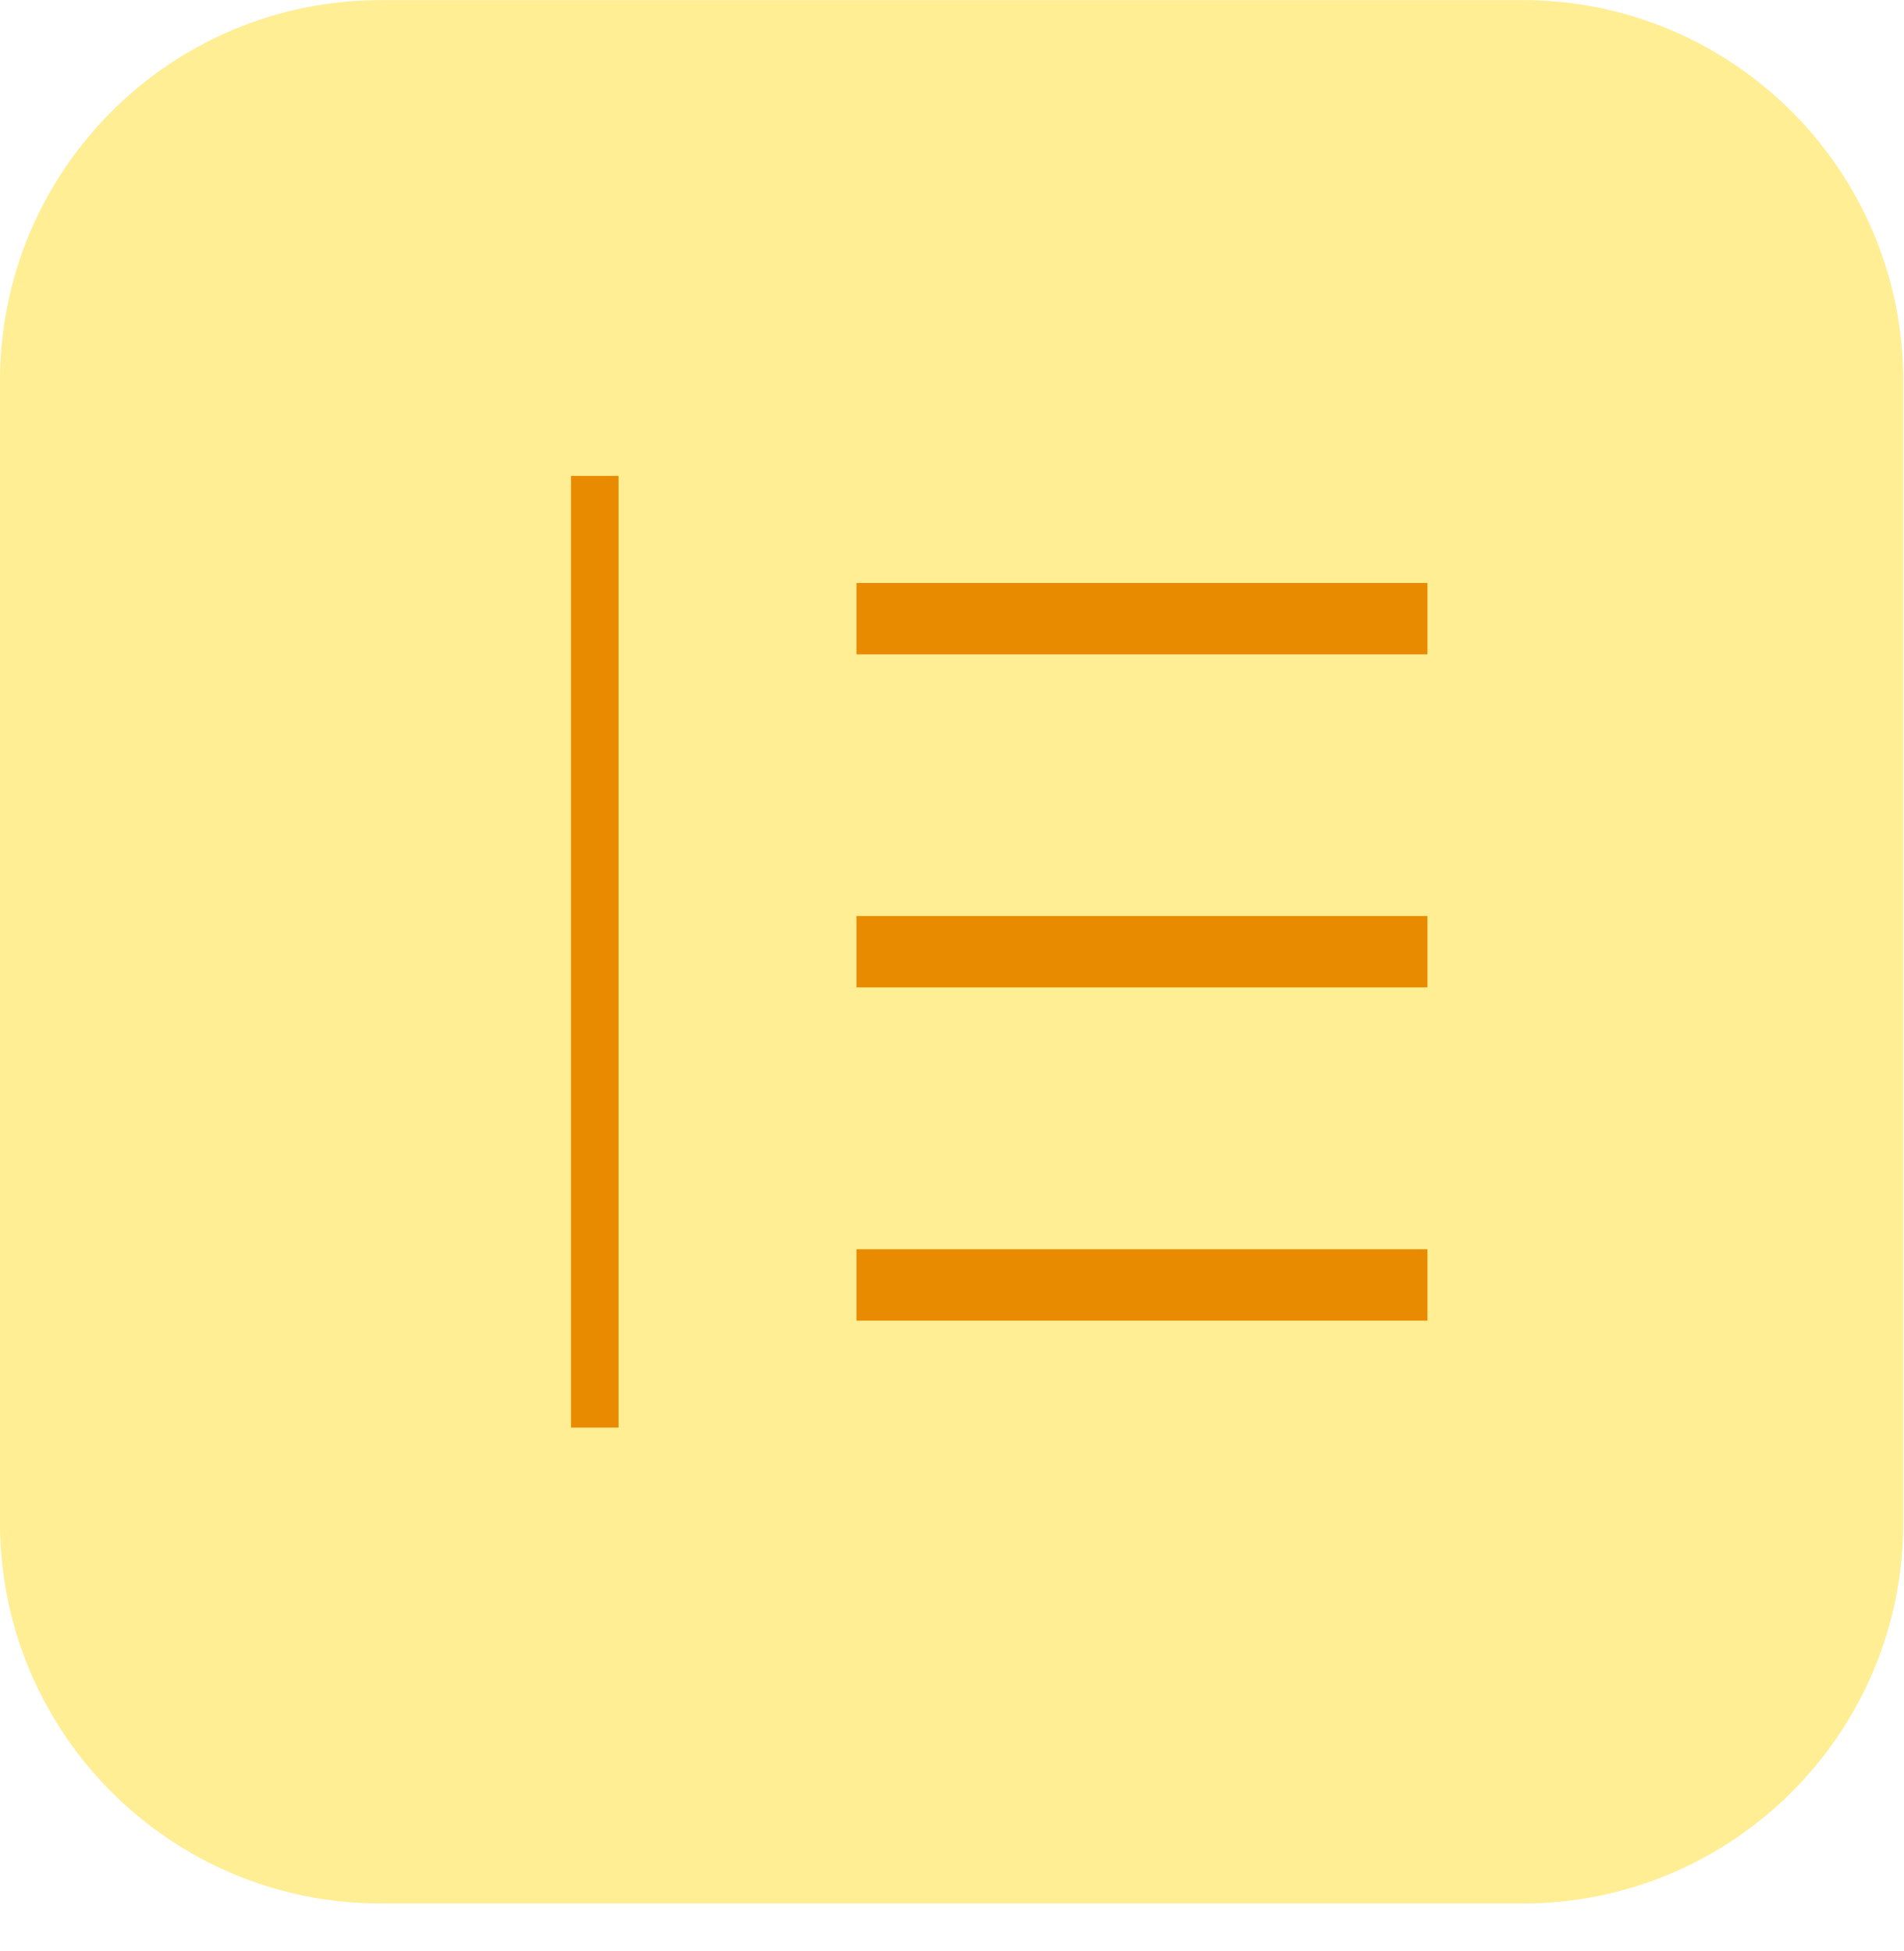
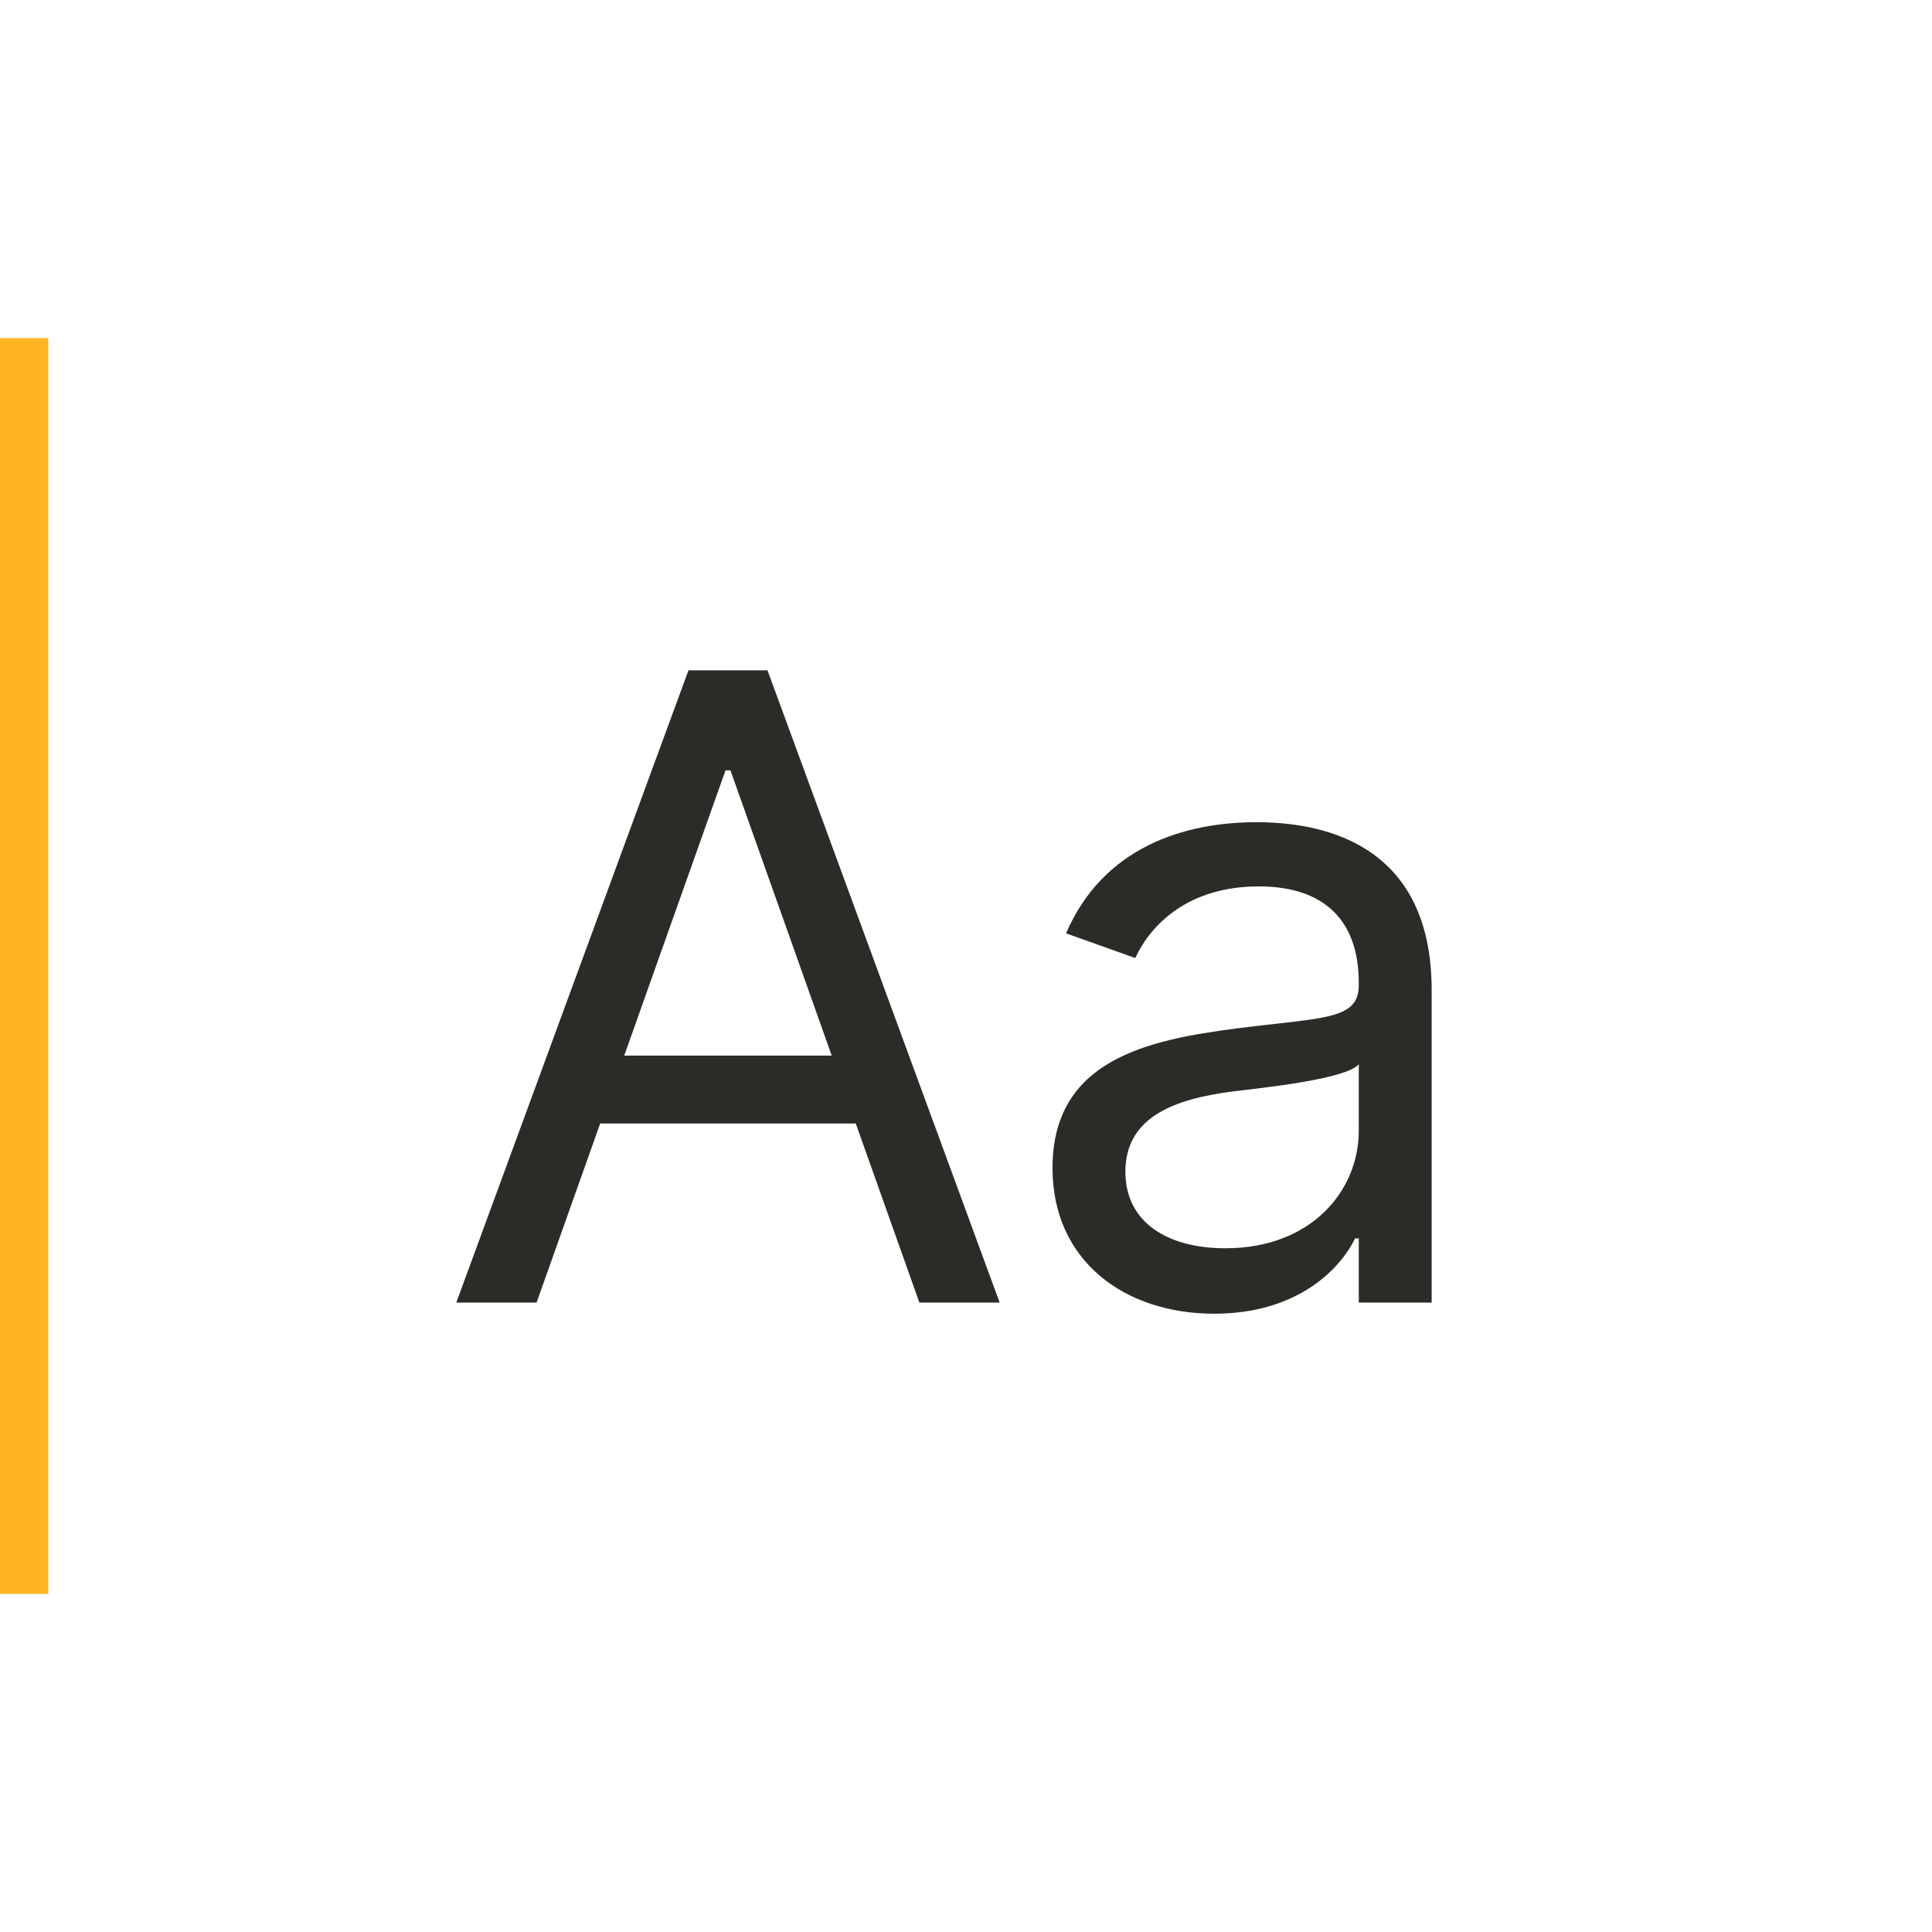
- <svg xmlns="http://www.w3.org/2000/svg" width="40" height="41" viewBox="0 0 40 41" fill="none">
-   <rect y="0.002" width="40" height="40" rx="8" fill="#FFEE94" />
-   <rect x="18" y="12.251" width="12" height="1.5" fill="#E88B00" />
-   <rect x="12" y="30.001" width="20" height="1" transform="rotate(-90 12 30.001)" fill="#E88B00" />
-   <path d="M18 19.25H30V20.75H18V19.25Z" fill="#E88B00" />
-   <rect x="18" y="26.253" width="12" height="1.5" fill="#E88B00" />
+ <svg xmlns="http://www.w3.org/2000/svg" width="40" height="40" viewBox="0 0 40 40" fill="none">
+   <path d="M11.109 26.969L12.426 23.261H17.718L19.035 26.969H20.697L15.89 13.878H14.254L9.447 26.969H11.109ZM12.924 21.855L15.021 15.949H15.123L17.22 21.855H12.924Z" fill="#2C2B27" />
+   <path d="M25.141 27.199C26.854 27.199 27.749 26.278 28.055 25.639H28.132V26.969H29.641V20.5C29.641 17.381 27.263 17.023 26.01 17.023C24.527 17.023 22.84 17.534 22.072 19.324L23.504 19.835C23.837 19.119 24.623 18.352 26.061 18.352C27.448 18.352 28.132 19.087 28.132 20.347V20.398C28.132 21.126 27.391 21.062 25.601 21.293C23.779 21.529 21.791 21.932 21.791 24.182C21.791 26.099 23.274 27.199 25.141 27.199ZM25.371 25.844C24.169 25.844 23.3 25.307 23.3 24.259C23.3 23.108 24.348 22.75 25.524 22.597C26.163 22.52 27.876 22.341 28.132 22.034V23.415C28.132 24.642 27.16 25.844 25.371 25.844Z" fill="#2C2B27" />
+   <path d="M0 7H1V33H0V7Z" fill="#FFB522" />
</svg>
